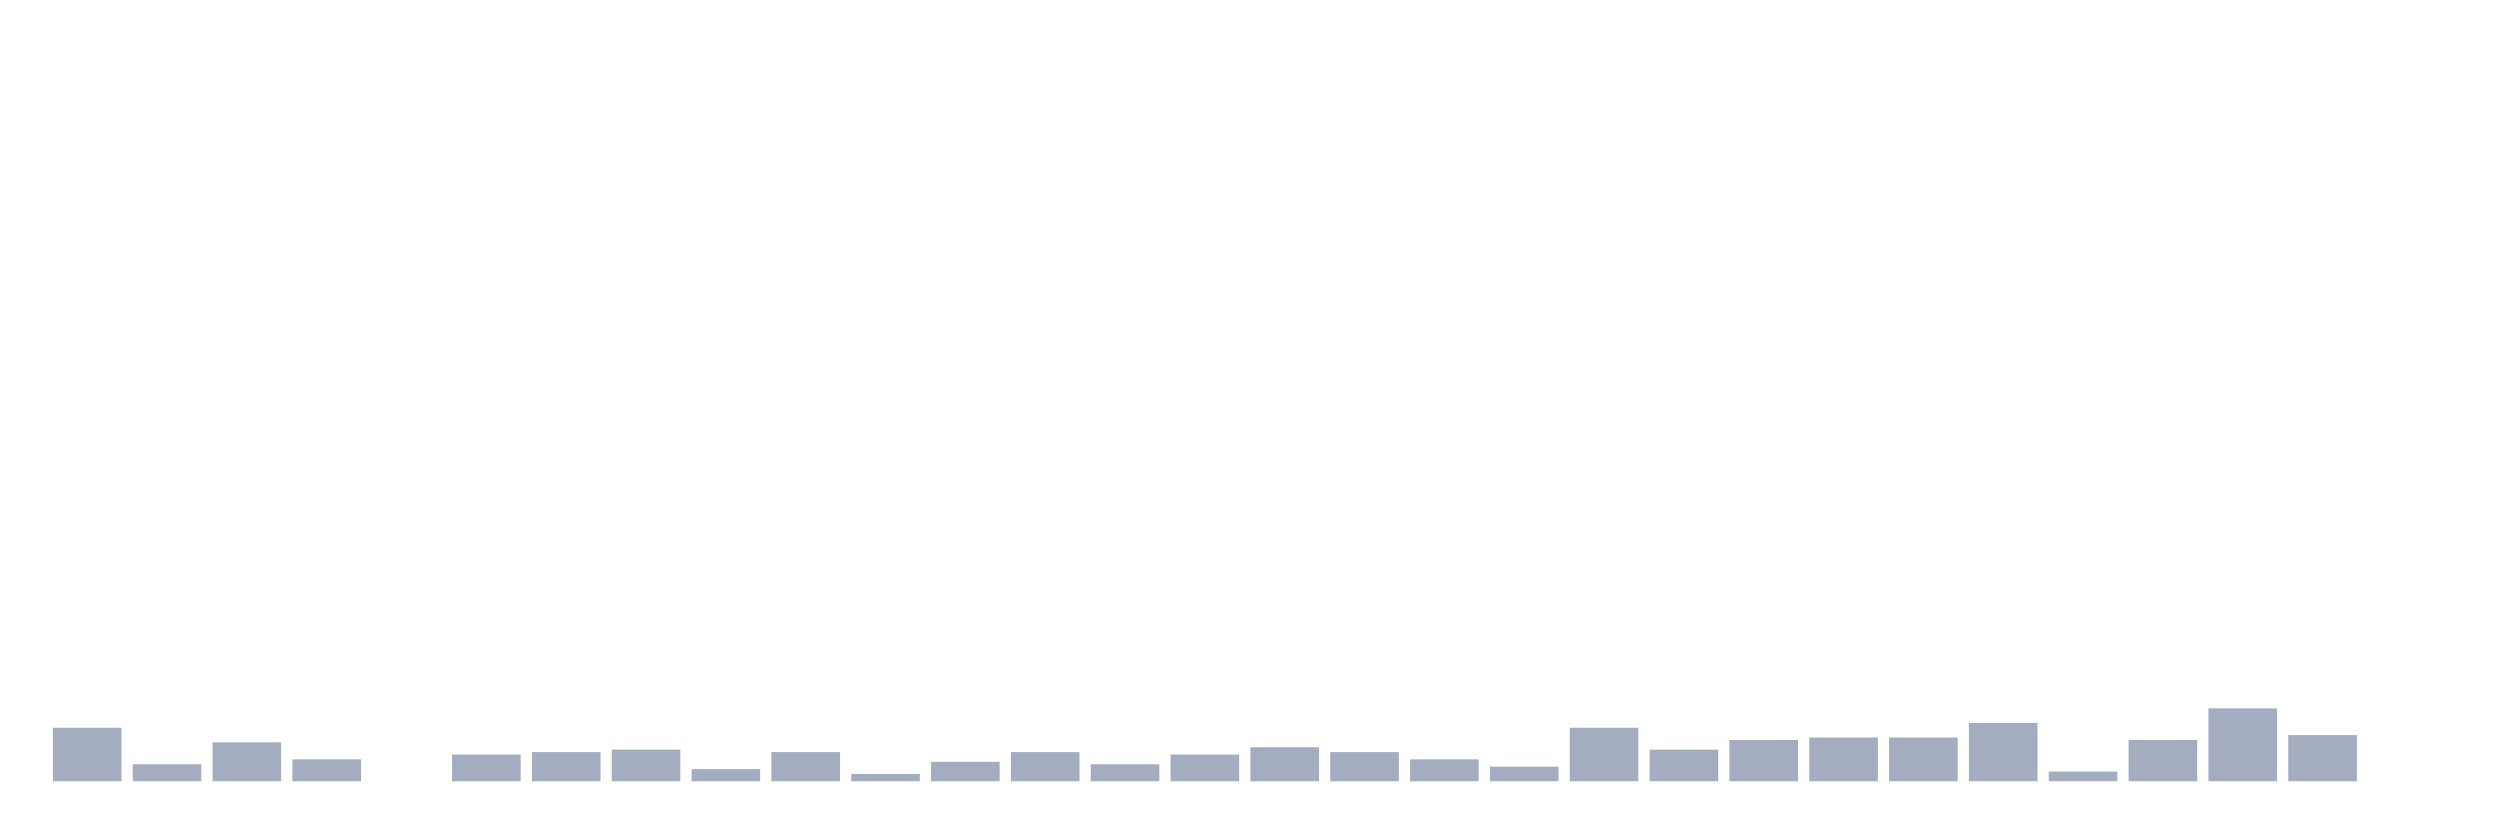
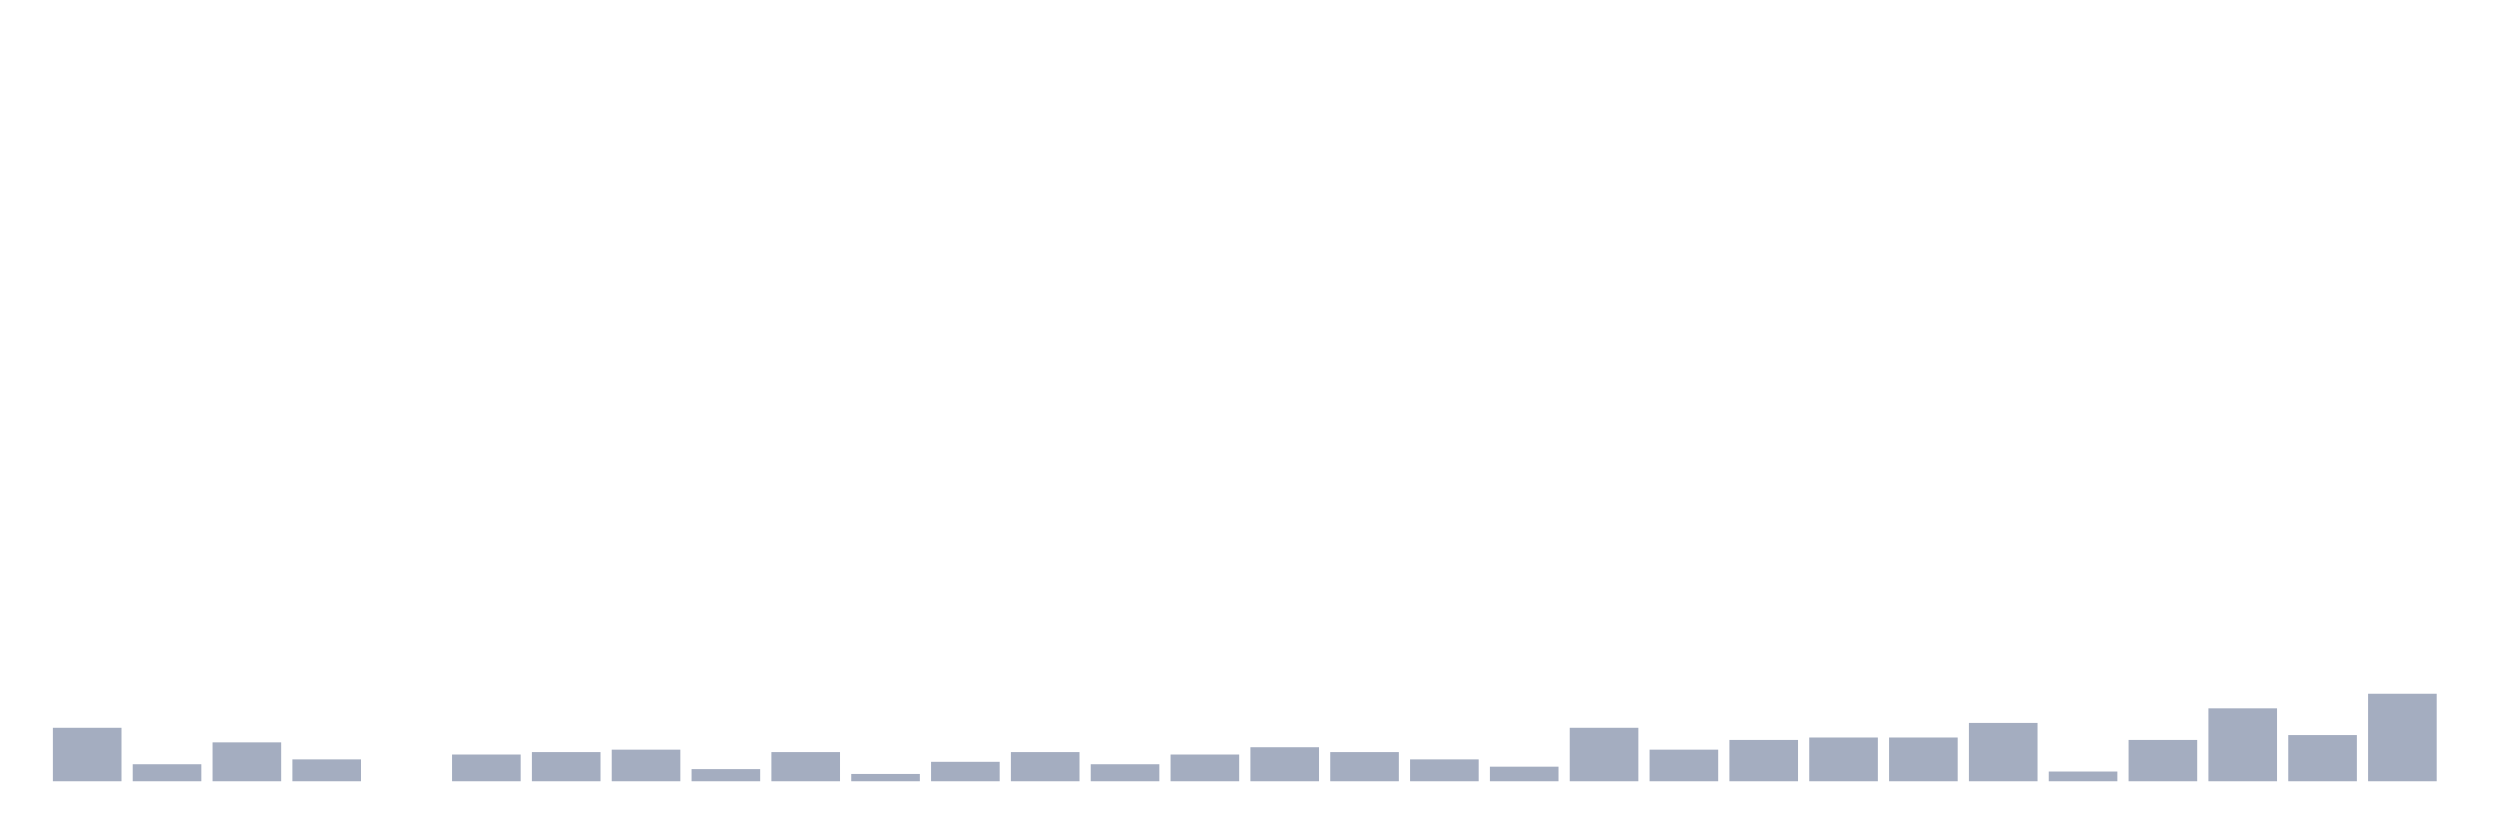
<svg xmlns="http://www.w3.org/2000/svg" viewBox="0 0 480 160">
  <g transform="translate(10,10)">
    <rect class="bar" x="0.153" width="13.175" y="129.733" height="10.267" fill="rgb(164,173,192)" />
    <rect class="bar" x="15.482" width="13.175" y="136.733" height="3.267" fill="rgb(164,173,192)" />
    <rect class="bar" x="30.81" width="13.175" y="132.533" height="7.467" fill="rgb(164,173,192)" />
    <rect class="bar" x="46.138" width="13.175" y="135.8" height="4.2" fill="rgb(164,173,192)" />
    <rect class="bar" x="61.466" width="13.175" y="140" height="0" fill="rgb(164,173,192)" />
    <rect class="bar" x="76.794" width="13.175" y="134.867" height="5.133" fill="rgb(164,173,192)" />
    <rect class="bar" x="92.123" width="13.175" y="134.4" height="5.6" fill="rgb(164,173,192)" />
    <rect class="bar" x="107.451" width="13.175" y="133.933" height="6.067" fill="rgb(164,173,192)" />
    <rect class="bar" x="122.779" width="13.175" y="137.667" height="2.333" fill="rgb(164,173,192)" />
    <rect class="bar" x="138.107" width="13.175" y="134.4" height="5.6" fill="rgb(164,173,192)" />
    <rect class="bar" x="153.436" width="13.175" y="138.6" height="1.4" fill="rgb(164,173,192)" />
    <rect class="bar" x="168.764" width="13.175" y="136.267" height="3.733" fill="rgb(164,173,192)" />
    <rect class="bar" x="184.092" width="13.175" y="134.4" height="5.6" fill="rgb(164,173,192)" />
    <rect class="bar" x="199.42" width="13.175" y="136.733" height="3.267" fill="rgb(164,173,192)" />
    <rect class="bar" x="214.748" width="13.175" y="134.867" height="5.133" fill="rgb(164,173,192)" />
    <rect class="bar" x="230.077" width="13.175" y="133.467" height="6.533" fill="rgb(164,173,192)" />
    <rect class="bar" x="245.405" width="13.175" y="134.4" height="5.6" fill="rgb(164,173,192)" />
    <rect class="bar" x="260.733" width="13.175" y="135.8" height="4.2" fill="rgb(164,173,192)" />
    <rect class="bar" x="276.061" width="13.175" y="137.2" height="2.8" fill="rgb(164,173,192)" />
    <rect class="bar" x="291.39" width="13.175" y="129.733" height="10.267" fill="rgb(164,173,192)" />
    <rect class="bar" x="306.718" width="13.175" y="133.933" height="6.067" fill="rgb(164,173,192)" />
    <rect class="bar" x="322.046" width="13.175" y="132.067" height="7.933" fill="rgb(164,173,192)" />
    <rect class="bar" x="337.374" width="13.175" y="131.6" height="8.4" fill="rgb(164,173,192)" />
    <rect class="bar" x="352.702" width="13.175" y="131.6" height="8.4" fill="rgb(164,173,192)" />
    <rect class="bar" x="368.031" width="13.175" y="128.8" height="11.2" fill="rgb(164,173,192)" />
    <rect class="bar" x="383.359" width="13.175" y="138.133" height="1.867" fill="rgb(164,173,192)" />
    <rect class="bar" x="398.687" width="13.175" y="132.067" height="7.933" fill="rgb(164,173,192)" />
    <rect class="bar" x="414.015" width="13.175" y="126" height="14" fill="rgb(164,173,192)" />
    <rect class="bar" x="429.344" width="13.175" y="131.133" height="8.867" fill="rgb(164,173,192)" />
-     <rect class="bar" x="444.672" width="13.175" y="140" height="0" fill="rgb(164,173,192)" />
+     <rect class="bar" x="444.672" width="13.175" y="123.2" height="16.8" fill="rgb(164,173,192)" />
  </g>
</svg>
